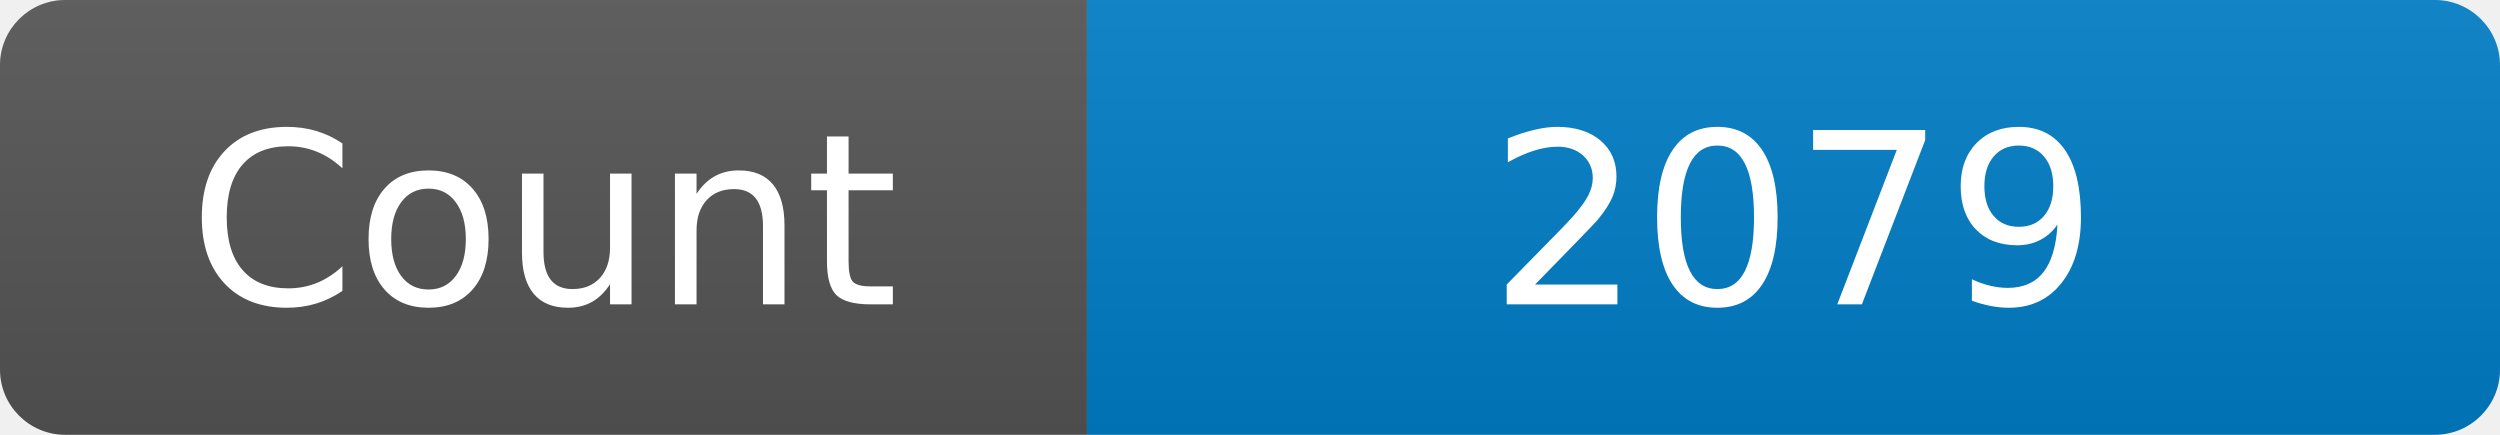
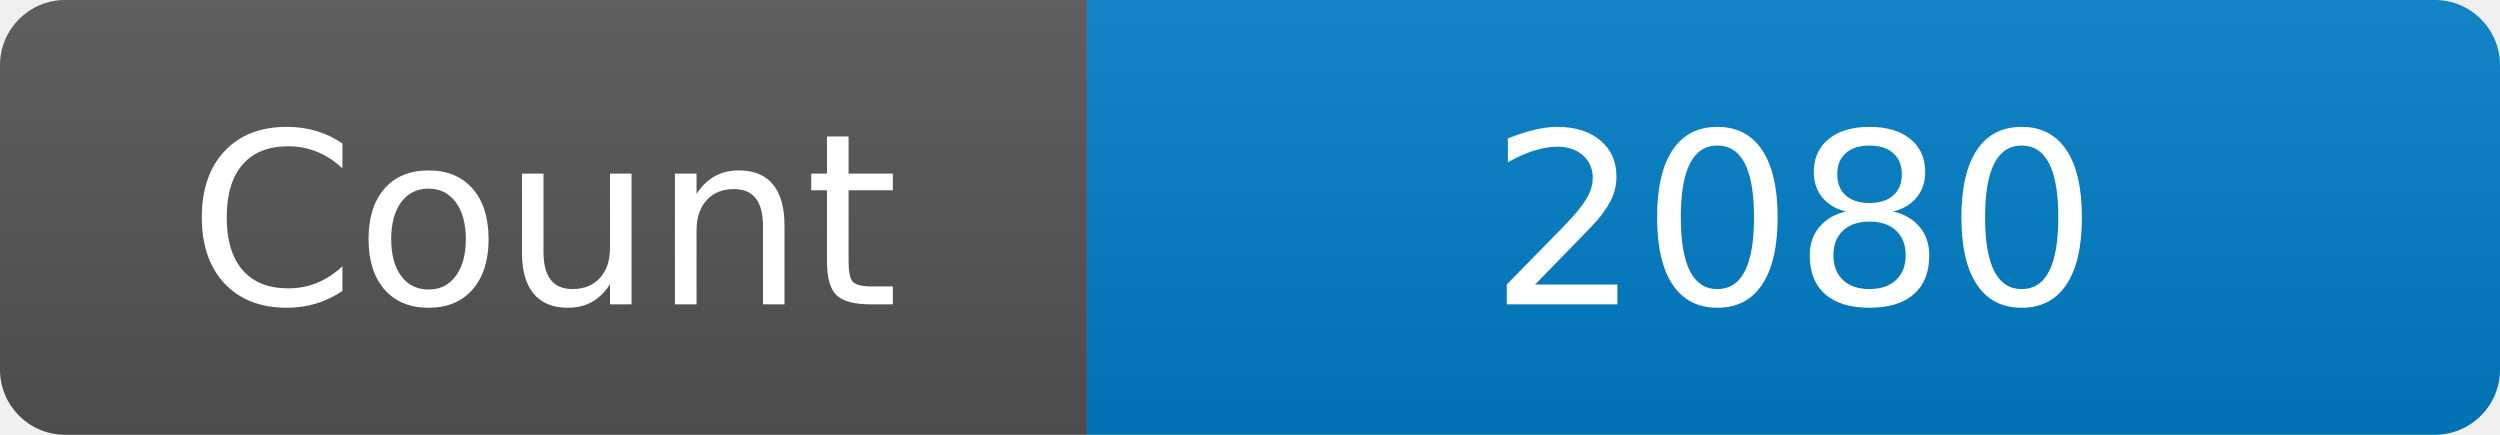
<svg xmlns="http://www.w3.org/2000/svg" width="115" height="20" role="img" aria-label="Maintained?: yes">
  <linearGradient id="s" x2="0" y2="100%">
    <stop offset="0" stop-color="#bbb" stop-opacity=".1" />
    <stop offset="1" stop-opacity=".1" />
  </linearGradient>
  <clipPath id="r">
    <rect width="115" height="20" rx="3" fill="#fff" />
  </clipPath>
  <g clip-path="url(#r)">
    <rect width="50" height="20" fill="#555" />
    <rect x="50" width="160" height="20" fill="#007ec6" />
    <rect width="115" height="20" fill="url(#s)" />
  </g>
  <g fill="#fff" text-anchor="middle" font-family="Verdana,Geneva,DejaVu Sans,sans-serif" font-size="110">
    <text x="250" y="140" transform="scale(.1)" fill="#fff">Count</text>
-     <text x="825" y="140" transform="scale(.1)" fill="#fff">2079</text>
+     <text x="825" y="140" transform="scale(.1)" fill="#fff">2080</text>
  </g>
</svg>
